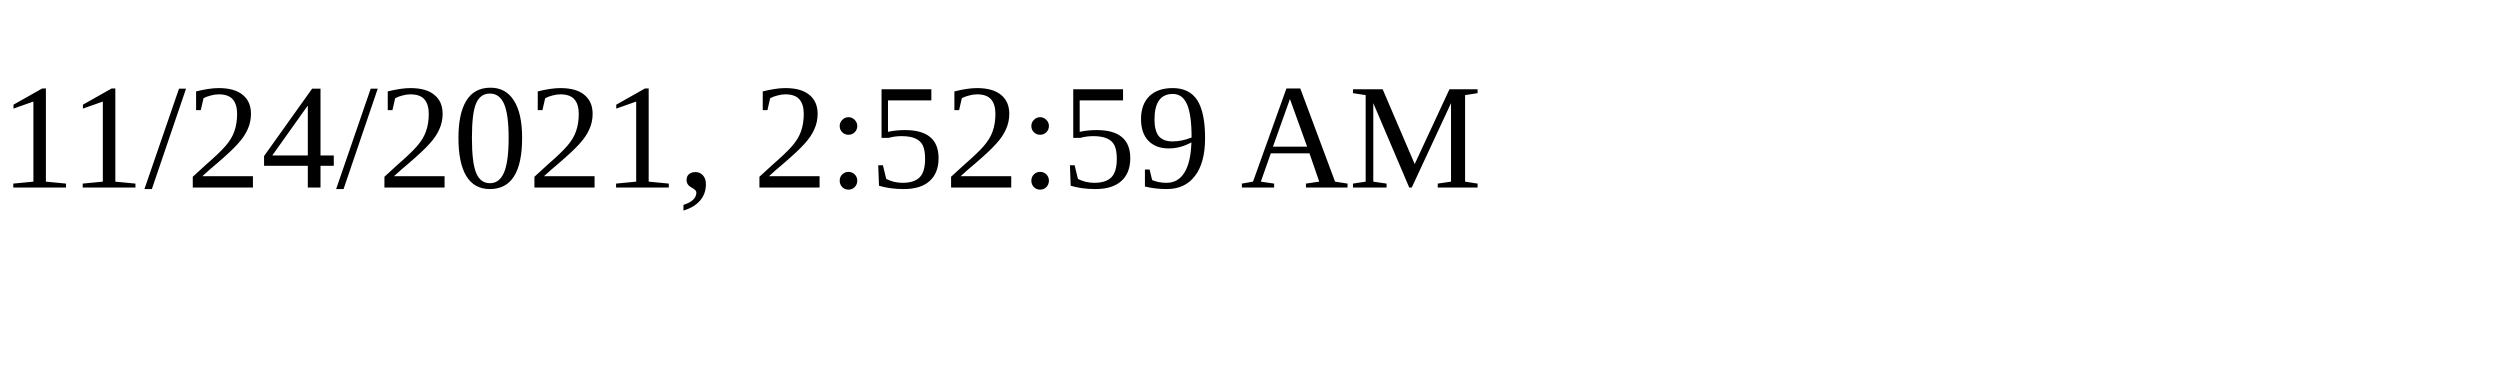
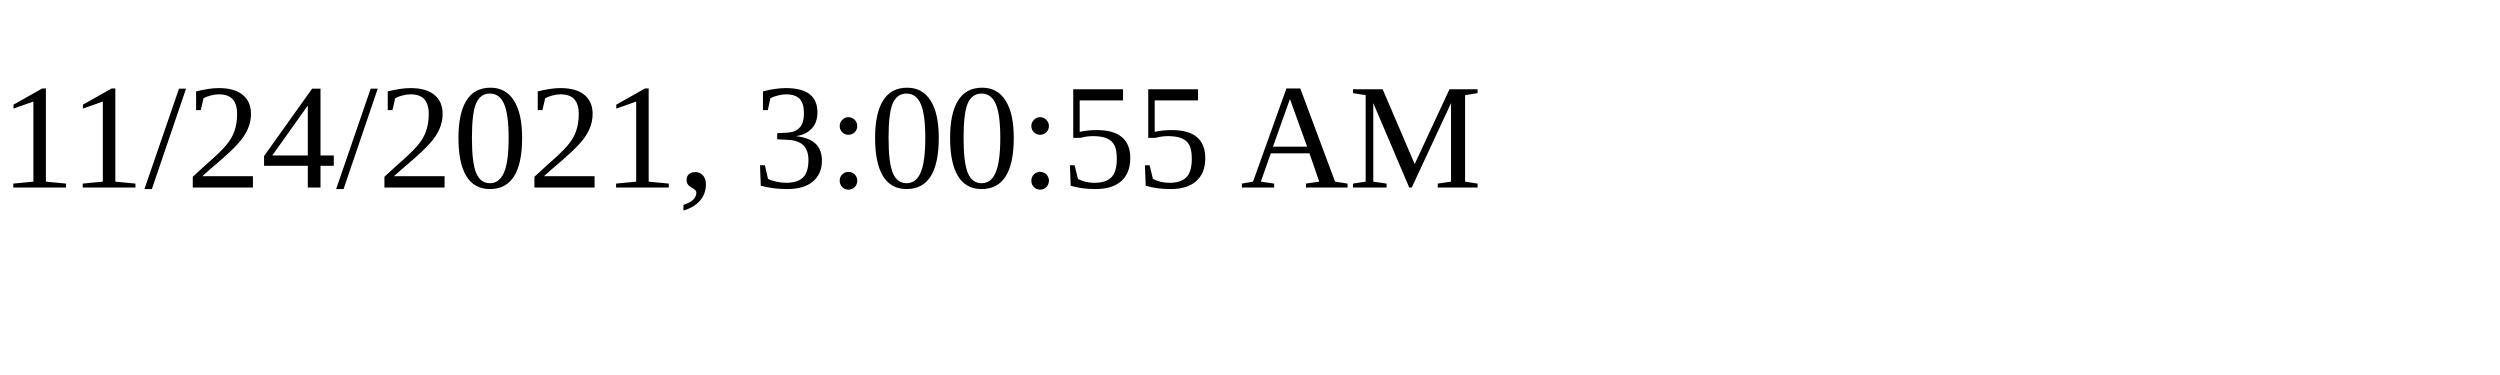
<svg xmlns="http://www.w3.org/2000/svg" height="30" width="200">
-   <text x="0" y="15">11/24/2021, 2:52:59 AM</text>
+   <text x="0" y="15">11/24/2021, 3:00:55 AM</text>
</svg>
